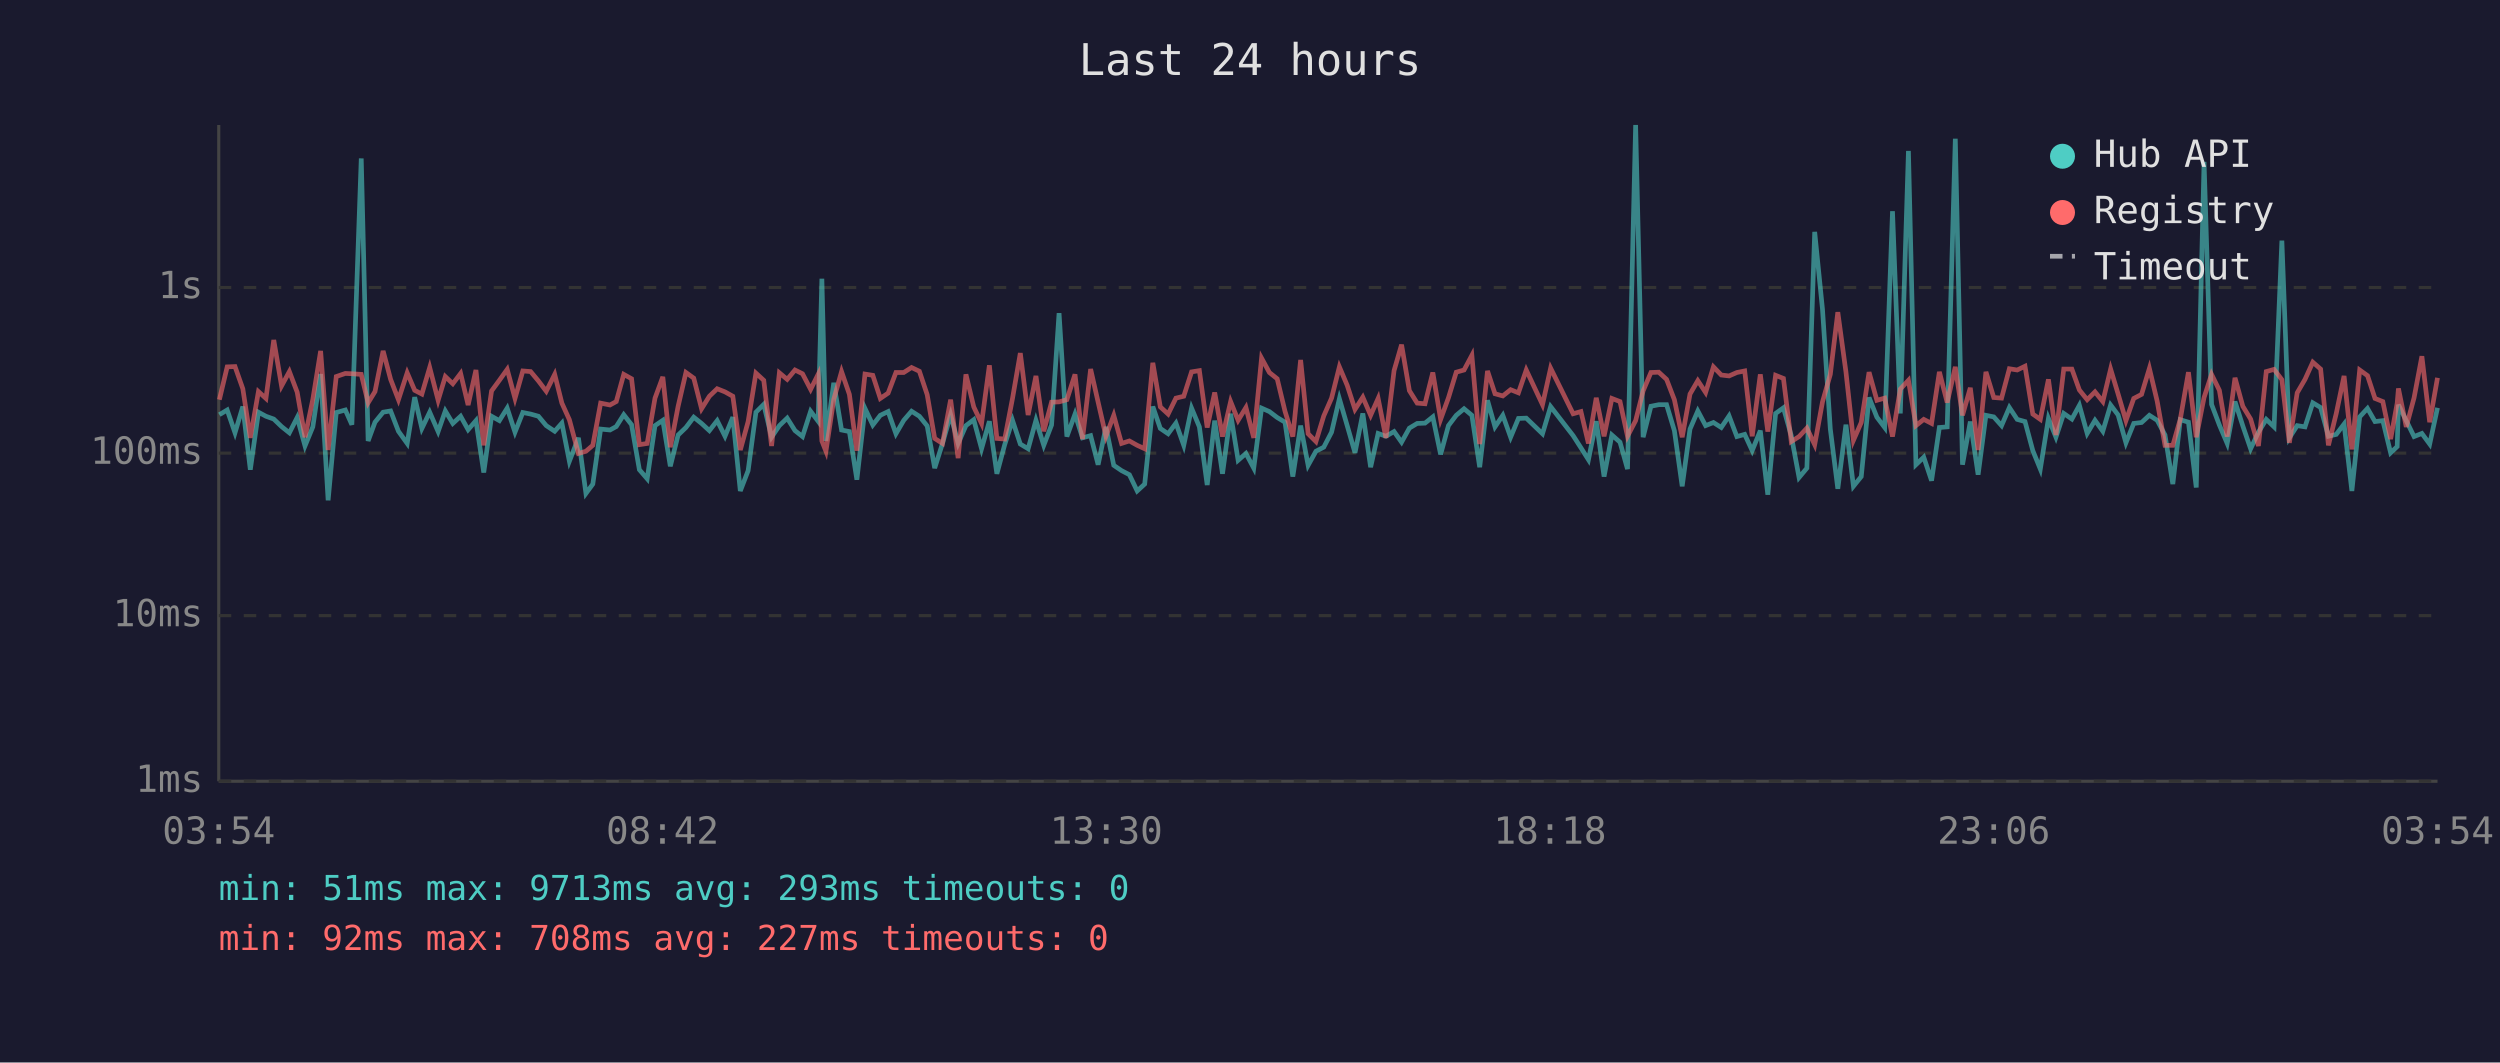
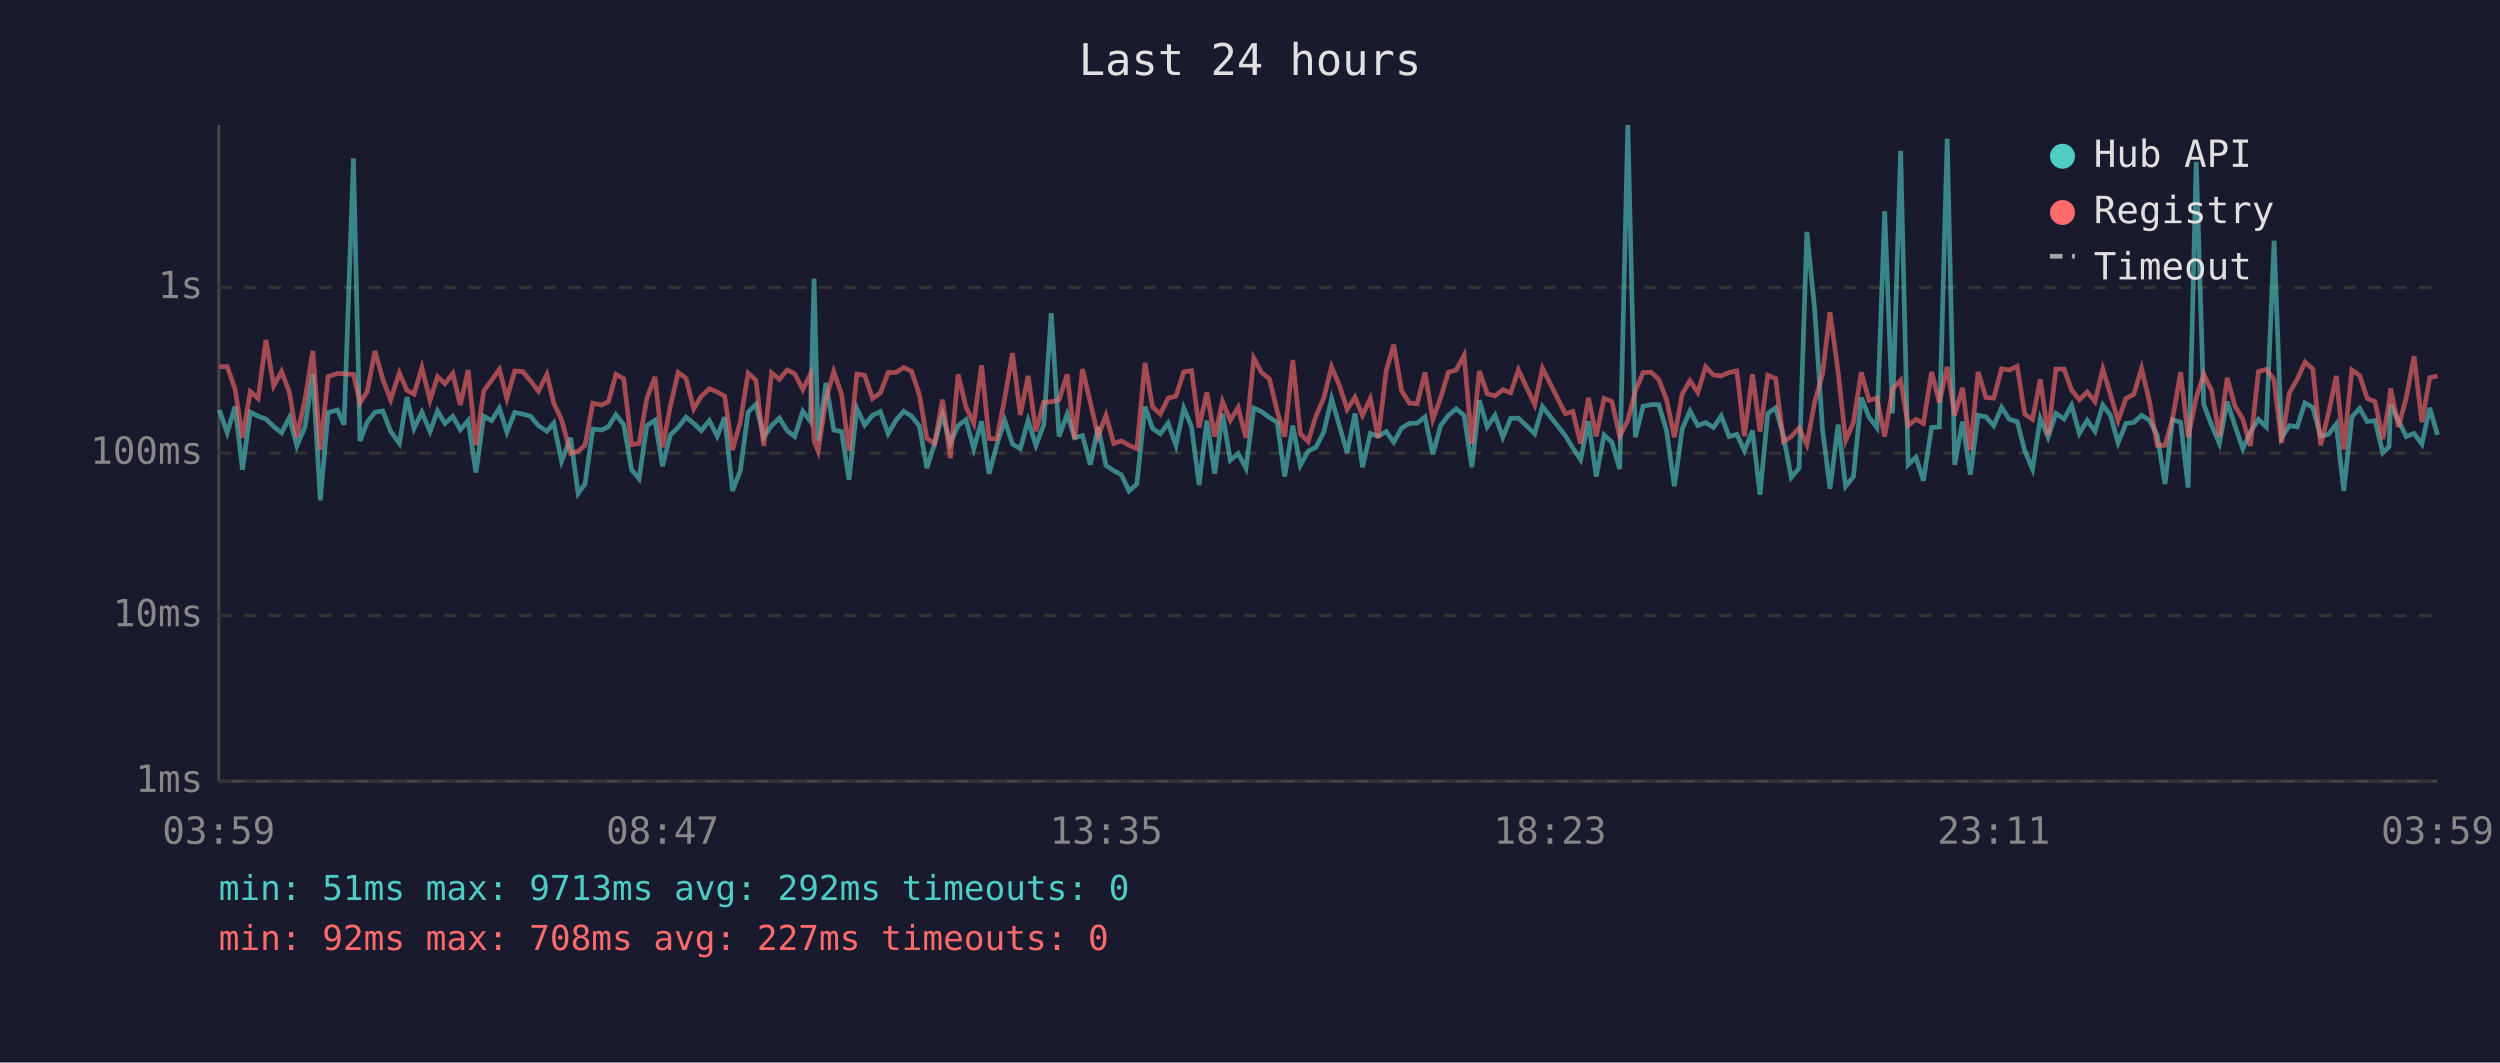
<svg xmlns="http://www.w3.org/2000/svg" viewBox="0 0 800 340" font-family="monospace" font-size="12">
  <rect width="800" height="340" fill="#1a1a2e" />
  <text x="400" y="24" fill="#e0e0e0" font-size="14" text-anchor="middle">Last 24 hours</text>
  <line x1="70" y1="40" x2="70" y2="250" stroke="#444" stroke-width="1" />
  <line x1="70" y1="250" x2="780" y2="250" stroke="#444" stroke-width="1" />
  <line x1="70" y1="250" x2="780" y2="250" stroke="#333" stroke-width="1" stroke-dasharray="4" />
  <text x="65" y="250" fill="#888" text-anchor="end" dominant-baseline="middle">1ms</text>
  <line x1="70" y1="197" x2="780" y2="197" stroke="#333" stroke-width="1" stroke-dasharray="4" />
  <text x="65" y="197" fill="#888" text-anchor="end" dominant-baseline="middle">10ms</text>
  <line x1="70" y1="145" x2="780" y2="145" stroke="#333" stroke-width="1" stroke-dasharray="4" />
  <text x="65" y="145" fill="#888" text-anchor="end" dominant-baseline="middle">100ms</text>
  <line x1="70" y1="92" x2="780" y2="92" stroke="#333" stroke-width="1" stroke-dasharray="4" />
  <text x="65" y="92" fill="#888" text-anchor="end" dominant-baseline="middle">1s</text>
-   <text x="70" y="270" fill="#888" text-anchor="middle">03:54</text>
-   <text x="212" y="270" fill="#888" text-anchor="middle">08:42</text>
-   <text x="354" y="270" fill="#888" text-anchor="middle">13:30</text>
-   <text x="496" y="270" fill="#888" text-anchor="middle">18:18</text>
-   <text x="638" y="270" fill="#888" text-anchor="middle">23:06</text>
-   <text x="780" y="270" fill="#888" text-anchor="middle">03:54</text>
-   <polyline points="70.2,132.7 72.7,131.2 75.2,138.5 77.7,130.1 80.1,150.3 82.7,131.9 85.1,133.2 87.6,134.1 90.1,136.5 92.6,138.5 95.1,133.6 97.6,142.7 100.1,136.6 102.6,119.7 105.0,160.1 107.6,132.0 110.5,131.2 112.6,135.9 115.6,50.7 117.8,141.1 120.0,135.1 122.6,131.9 125.0,131.5 127.5,138.0 130.3,141.9 132.7,127.1 135.0,137.1 137.5,131.9 140.2,138.1 142.5,131.5 144.9,135.5 147.4,133.2 149.8,137.5 152.3,134.6 154.8,151.2 157.3,133.2 159.8,134.6 162.3,130.6 164.8,138.3 167.3,132.0 169.8,132.5 172.3,133.2 174.8,136.2 177.5,138.0 179.8,135.4 182.2,147.6 185.1,140.1 187.5,157.9 189.7,154.9 192.2,137.3 195.2,137.6 197.2,136.5 199.6,132.7 202.1,135.9 204.6,150.3 207.1,153.2 209.6,136.2 212.1,134.5 214.5,149.2 217.0,139.2 219.5,136.8 222.0,133.5 224.5,135.5 227.0,137.8 229.5,134.6 232.0,139.6 234.5,133.5 236.9,157.1 239.4,150.6 241.9,131.9 244.4,129.4 246.9,139.9 249.4,136.2 251.9,133.8 254.4,137.8 256.8,139.7 259.4,131.6 261.8,134.8 263.0,89.2 264.3,141.1 266.8,122.5 269.3,137.6 271.8,138.1 274.2,153.5 276.8,130.7 279.3,136.0 281.7,132.9 284.2,131.7 286.7,138.8 289.2,134.5 291.7,131.6 294.2,133.2 296.7,136.3 299.1,149.8 301.6,141.9 304.2,132.7 306.6,141.9 309.1,136.2 311.6,134.3 314.1,143.6 316.6,134.8 319.0,151.6 321.5,142.3 324.0,134.5 326.5,142.1 329.0,143.6 331.5,134.5 334.0,142.5 336.5,136.0 338.9,100.2 341.4,139.7 344.0,132.5 346.4,140.1 349.0,139.4 351.4,148.7 353.9,136.6 356.4,148.9 358.9,150.6 361.4,151.9 363.9,157.1 366.3,154.9 368.9,130.1 371.3,137.1 373.8,138.8 376.3,135.4 378.8,142.5 381.3,130.6 383.8,136.6 386.3,155.2 388.7,134.6 391.2,151.6 393.8,132.4 396.2,147.3 398.7,145.1 401.2,149.8 403.7,130.6 406.2,131.7 408.7,133.6 411.2,135.1 413.7,152.5 416.2,136.2 418.6,148.9 421.1,144.4 423.6,143.1 426.1,138.3 428.6,127.6 431.1,136.2 433.6,144.9 436.1,132.3 438.6,149.5 441.0,138.7 443.5,139.6 446.1,138.1 448.5,141.5 451.0,137.0 453.5,135.5 456.0,135.4 458.5,133.4 461.0,145.4 463.5,136.2 466.0,132.9 468.5,130.8 471.0,132.9 473.5,149.5 476.0,128.1 478.4,136.6 480.9,132.9 483.4,139.9 485.9,133.9 488.4,133.8 493.6,138.8 496.2,130.1 503.4,139.4 505.9,143.3 508.3,147.1 510.8,134.8 513.3,152.5 515.8,139.2 518.4,141.5 520.8,150.1 523.4,40.0 525.8,139.9 528.3,130.0 530.8,129.5 533.3,129.5 535.8,137.8 538.3,155.6 540.8,137.3 543.3,131.5 545.8,136.2 548.3,135.2 550.8,136.8 553.3,133.1 555.8,139.7 558.3,139.0 560.7,144.2 563.3,137.8 565.7,158.3 568.2,132.3 570.7,130.5 573.2,139.4 575.7,152.8 578.2,149.8 580.7,74.2 583.2,99.0 585.7,137.3 588.1,156.4 590.7,135.9 593.1,155.6 595.6,152.5 598.1,127.2 600.6,133.5 603.1,136.8 605.6,67.6 608.1,132.3 610.7,48.3 613.1,148.7 615.6,146.3 618.1,153.8 620.6,136.8 623.1,136.6 625.7,44.4 628.0,148.7 630.5,134.9 633.0,151.9 635.5,132.9 638.0,133.4 640.5,136.2 643.0,130.4 645.5,134.2 648.0,134.9 650.5,144.2 652.9,150.1 655.5,133.9 657.9,139.9 660.4,132.3 663.0,134.1 665.4,129.7 667.9,138.7 670.4,134.5 672.9,138.0 675.4,129.6 677.8,132.8 680.3,141.7 682.8,135.5 685.3,135.2 687.8,132.9 690.3,134.5 692.8,139.2 695.3,154.9 697.7,134.3 700.3,135.1 702.8,156.0 705.3,51.8 707.7,129.4 710.2,136.0 712.7,141.9 715.2,128.5 717.7,136.3 720.2,143.6 722.7,138.3 725.2,134.2 727.7,136.6 730.2,77.0 732.6,140.1 735.1,136.2 737.6,136.6 740.1,128.9 742.6,130.4 745.1,139.6 747.6,139.0 750.1,135.7 752.6,157.1 755.1,133.4 757.6,130.7 760.0,134.9 762.5,134.6 765.0,144.9 767.1,142.9 767.5,129.5 770.0,134.6 772.5,139.7 775.0,138.7 777.5,142.1 780.0,130.5" fill="none" stroke="#4ecdc4" stroke-width="1.5" opacity="0.6" />
-   <polyline points="70.2,127.9 72.7,117.4 75.2,117.3 77.7,124.4 80.1,140.1 82.7,125.3 85.1,127.5 87.6,108.8 90.1,123.5 92.6,118.9 95.1,125.5 97.6,139.9 100.1,127.8 102.6,112.3 105.0,144.0 107.6,120.5 110.5,119.5 112.6,119.6 115.6,119.8 117.8,128.9 120.0,125.3 122.6,112.3 125.0,121.4 127.5,127.9 130.3,119.3 132.7,124.9 135.0,126.1 137.5,117.6 140.2,128.1 142.5,120.5 144.9,122.8 147.4,119.5 149.8,129.6 152.3,118.4 154.8,142.5 157.3,125.1 159.8,121.7 162.3,118.2 164.8,127.5 167.3,118.7 169.8,118.9 172.3,121.9 174.8,125.2 177.5,119.8 179.8,129.0 182.2,134.3 185.1,145.1 187.5,144.4 189.7,142.5 192.2,129.0 195.2,129.6 197.2,128.5 199.6,119.8 202.1,121.2 204.6,142.3 207.1,141.9 209.6,127.4 212.1,120.6 214.5,143.1 217.0,130.0 219.5,119.2 222.0,121.0 224.5,130.8 227.0,126.8 229.5,124.4 232.0,125.4 234.5,126.8 236.9,144.0 239.4,134.9 241.9,119.4 244.4,121.7 246.9,142.7 249.4,119.3 251.9,121.4 254.4,118.4 256.8,119.6 259.4,124.6 261.8,119.8 263.0,141.1 264.3,144.4 266.8,127.8 269.3,118.9 271.8,126.2 274.2,144.2 276.8,119.7 279.3,120.1 281.7,127.5 284.2,125.8 286.7,119.2 289.2,119.2 291.7,117.6 294.2,118.8 296.7,126.3 299.1,140.3 301.6,141.9 304.2,127.9 306.6,146.6 309.1,119.8 311.6,130.2 314.1,135.5 316.6,116.9 319.0,140.3 321.5,140.5 324.0,127.5 326.5,113.0 329.0,132.8 331.5,120.3 334.0,138.0 336.5,128.7 338.9,128.6 341.4,127.9 344.0,119.8 346.4,140.5 349.0,118.1 351.4,128.7 353.9,139.6 356.4,132.9 358.9,141.9 361.4,141.1 363.9,142.5 366.3,143.6 368.9,116.1 371.3,130.2 373.8,132.5 376.3,127.4 378.8,126.8 381.3,119.0 383.8,118.6 386.3,136.8 388.7,125.6 391.2,139.7 393.8,128.5 396.2,134.5 398.7,130.4 401.2,140.1 403.7,114.6 406.2,119.2 408.7,121.2 411.2,131.6 413.7,139.7 416.2,115.2 418.6,138.8 421.1,141.3 423.6,133.1 426.1,127.4 428.6,117.4 431.1,123.3 433.6,131.0 436.1,127.1 438.6,132.9 441.0,127.5 443.5,140.1 446.1,118.6 448.5,110.3 451.0,125.0 453.5,129.0 456.0,129.2 458.5,119.2 461.0,134.2 463.5,127.3 466.0,119.1 468.5,118.4 471.0,113.7 473.5,142.1 476.0,118.7 478.4,126.0 480.9,126.7 483.4,124.7 485.9,125.7 488.4,118.4 493.6,129.5 496.2,117.8 503.4,132.4 505.9,131.7 508.3,141.9 510.8,127.3 513.3,139.6 515.8,127.5 518.4,128.5 520.8,139.6 523.4,134.6 525.8,125.1 528.3,119.2 530.8,119.1 533.3,121.4 535.8,127.9 538.3,139.9 540.8,126.1 543.3,121.8 545.8,125.6 548.3,117.4 550.8,120.0 553.3,120.3 555.8,119.2 558.3,118.7 560.7,139.6 563.3,119.8 565.7,138.1 568.2,120.1 570.7,121.1 573.2,141.3 575.7,139.7 578.2,137.0 580.7,142.3 583.2,128.6 585.7,119.8 588.1,99.9 590.7,119.0 593.1,140.9 595.6,135.2 598.1,119.1 600.6,128.1 603.1,127.4 605.6,139.7 608.1,124.5 610.7,121.7 613.1,136.2 615.6,134.2 618.1,135.5 620.6,119.0 623.1,128.8 625.7,117.4 628.0,132.9 630.5,124.1 633.0,144.0 635.5,119.0 638.0,127.2 640.5,127.4 643.0,118.0 645.5,118.4 648.0,117.2 650.5,132.5 652.9,134.2 655.5,121.4 657.9,139.2 660.4,118.1 663.0,118.1 665.4,124.8 667.9,127.9 670.4,125.4 672.9,128.5 675.4,118.1 677.8,126.1 680.3,134.6 682.8,127.5 685.3,126.2 687.8,117.9 690.3,128.4 692.8,142.5 695.3,142.5 697.7,134.1 700.3,119.1 702.8,139.9 705.3,127.2 707.7,119.8 710.2,124.9 712.7,139.7 715.2,120.9 717.7,130.0 720.2,134.1 722.7,142.7 725.2,118.9 727.7,118.2 730.2,121.5 732.6,141.7 735.1,125.7 737.6,121.4 740.1,115.9 742.6,118.1 745.1,142.5 747.6,132.3 750.1,120.3 752.6,143.8 755.1,118.4 757.6,120.2 760.0,127.5 762.5,128.5 765.0,140.5 767.1,129.0 767.5,124.3 770.0,136.6 772.5,127.3 775.0,114.0 777.5,135.1 780.0,120.9" fill="none" stroke="#ff6b6b" stroke-width="1.5" opacity="0.6" />
+   <text x="70" y="270" fill="#888" text-anchor="middle">03:59</text>
+   <text x="212" y="270" fill="#888" text-anchor="middle">08:47</text>
+   <text x="354" y="270" fill="#888" text-anchor="middle">13:35</text>
+   <text x="496" y="270" fill="#888" text-anchor="middle">18:23</text>
+   <text x="638" y="270" fill="#888" text-anchor="middle">23:11</text>
+   <text x="780" y="270" fill="#888" text-anchor="middle">03:59</text>
+   <polyline points="70.2,131.2 72.7,138.5 75.2,130.1 77.6,150.3 80.1,131.9 82.6,133.2 85.1,134.1 87.6,136.5 90.1,138.5 92.6,133.6 95.0,142.7 97.6,136.6 100.1,119.7 102.5,160.1 105.0,132.0 108.0,131.2 110.1,135.9 113.1,50.7 115.2,141.1 117.5,135.1 120.0,131.9 122.5,131.5 125.0,138.0 127.8,141.9 130.2,127.1 132.5,137.1 135.0,131.9 137.6,138.1 140.0,131.5 142.4,135.5 144.9,133.2 147.3,137.5 149.8,134.6 152.3,151.2 154.8,133.2 157.3,134.6 159.8,130.6 162.2,138.3 164.7,132.0 167.3,132.5 169.8,133.2 172.3,136.2 175.0,138.0 177.2,135.4 179.7,147.6 182.6,140.1 185.0,157.9 187.2,154.9 189.7,137.3 192.6,137.6 194.7,136.5 197.1,132.7 199.6,135.9 202.1,150.3 204.5,153.2 207.0,136.2 209.6,134.5 212.0,149.2 214.5,139.2 217.0,136.8 219.5,133.5 222.0,135.5 224.4,137.8 227.0,134.6 229.5,139.6 231.9,133.5 234.4,157.1 236.9,150.6 239.4,131.9 241.9,129.4 244.4,139.9 246.9,136.2 249.4,133.8 251.9,137.8 254.3,139.7 256.9,131.6 259.3,134.8 260.5,89.2 261.8,141.1 264.3,122.5 266.8,137.6 269.3,138.1 271.7,153.5 274.2,130.7 276.7,136.0 279.2,132.9 281.7,131.7 284.2,138.8 286.7,134.5 289.2,131.6 291.7,133.2 294.2,136.3 296.6,149.8 299.1,141.9 301.6,132.7 304.1,141.9 306.6,136.2 309.1,134.3 311.6,143.6 314.1,134.8 316.5,151.6 319.0,142.3 321.5,134.5 324.0,142.1 326.5,143.6 329.0,134.5 331.5,142.5 334.0,136.0 336.4,100.2 338.9,139.7 341.5,132.5 343.9,140.1 346.4,139.4 348.9,148.7 351.4,136.6 353.9,148.9 356.4,150.6 358.8,151.9 361.3,157.1 363.8,154.9 366.4,130.1 368.8,137.1 371.3,138.8 373.8,135.4 376.3,142.5 378.8,130.6 381.3,136.6 383.7,155.2 386.2,134.6 388.7,151.6 391.2,132.4 393.7,147.3 396.2,145.1 398.7,149.8 401.2,130.6 403.7,131.7 406.2,133.6 408.7,135.1 411.1,152.5 413.7,136.2 416.1,148.9 418.6,144.4 421.1,143.1 423.6,138.3 426.1,127.6 428.6,136.2 431.1,144.9 433.6,132.3 436.0,149.5 438.5,138.7 441.0,139.6 443.6,138.1 446.0,141.5 448.5,137.0 451.0,135.5 453.5,135.4 456.0,133.4 458.5,145.4 461.0,136.2 463.5,132.9 466.0,130.8 468.5,132.9 471.0,149.5 473.4,128.1 475.9,136.6 478.4,132.9 480.9,139.9 483.4,133.9 485.9,133.8 491.1,138.8 493.6,130.1 500.9,139.4 503.3,143.3 505.8,147.1 508.3,134.8 510.8,152.5 513.3,139.2 515.8,141.5 518.3,150.1 520.9,40.0 523.3,139.9 525.8,130.0 528.3,129.5 530.8,129.5 533.3,137.8 535.8,155.6 538.3,137.3 540.8,131.5 543.3,136.2 545.8,135.2 548.3,136.8 550.8,133.1 553.3,139.7 555.8,139.0 558.2,144.2 560.8,137.8 563.2,158.3 565.7,132.3 568.2,130.5 570.7,139.4 573.2,152.8 575.7,149.8 578.2,74.2 580.7,99.0 583.2,137.3 585.6,156.4 588.2,135.9 590.6,155.6 593.1,152.5 595.6,127.2 598.1,133.5 600.6,136.8 603.1,67.6 605.6,132.3 608.2,48.3 610.6,148.7 613.1,146.3 615.5,153.8 618.1,136.8 620.6,136.6 623.1,44.4 625.5,148.7 628.0,134.9 630.5,151.9 633.0,132.9 635.5,133.4 638.0,136.2 640.5,130.4 643.0,134.2 645.5,134.9 647.9,144.2 650.4,150.1 652.9,133.9 655.4,139.9 657.9,132.3 660.5,134.1 662.9,129.7 665.4,138.7 667.9,134.5 670.4,138.0 672.9,129.6 675.3,132.8 677.8,141.7 680.3,135.5 682.8,135.2 685.3,132.9 687.8,134.5 690.3,139.2 692.8,154.9 695.2,134.3 697.8,135.1 700.2,156.0 702.8,51.8 705.2,129.4 707.7,136.0 710.2,141.9 712.7,128.5 715.2,136.3 717.7,143.6 720.1,138.3 722.7,134.2 725.2,136.6 727.7,77.0 730.1,140.1 732.6,136.2 735.1,136.6 737.6,128.9 740.1,130.4 742.6,139.6 745.1,139.0 747.6,135.7 750.0,157.1 752.6,133.4 755.1,130.7 757.5,134.9 760.0,134.6 762.5,144.9 764.5,142.9 765.0,129.5 767.5,134.6 770.0,139.7 772.5,138.7 775.0,142.1 777.5,130.5 780.0,139.2" fill="none" stroke="#4ecdc4" stroke-width="1.5" opacity="0.6" />
+   <polyline points="70.2,117.4 72.7,117.3 75.2,124.4 77.6,140.1 80.1,125.3 82.6,127.5 85.1,108.8 87.6,123.5 90.1,118.9 92.6,125.5 95.0,139.9 97.6,127.8 100.1,112.3 102.5,144.0 105.0,120.5 108.0,119.5 110.1,119.6 113.1,119.8 115.2,128.9 117.5,125.3 120.0,112.3 122.5,121.4 125.0,127.9 127.8,119.3 130.2,124.9 132.5,126.1 135.0,117.6 137.6,128.1 140.0,120.5 142.4,122.8 144.9,119.5 147.3,129.6 149.8,118.4 152.3,142.5 154.8,125.1 157.3,121.7 159.8,118.2 162.2,127.5 164.7,118.7 167.3,118.9 169.8,121.9 172.3,125.2 175.0,119.8 177.2,129.0 179.7,134.3 182.6,145.1 185.0,144.4 187.2,142.5 189.7,129.0 192.6,129.6 194.7,128.5 197.1,119.8 199.6,121.2 202.1,142.3 204.5,141.9 207.0,127.4 209.6,120.6 212.0,143.1 214.5,130.0 217.0,119.2 219.5,121.0 222.0,130.8 224.4,126.8 227.0,124.4 229.5,125.4 231.9,126.8 234.4,144.0 236.9,134.9 239.4,119.4 241.9,121.7 244.4,142.7 246.9,119.3 249.4,121.4 251.9,118.4 254.3,119.6 256.9,124.6 259.3,119.8 260.5,141.1 261.8,144.4 264.3,127.8 266.8,118.9 269.3,126.2 271.7,144.2 274.2,119.7 276.7,120.1 279.2,127.5 281.7,125.8 284.2,119.2 286.7,119.2 289.2,117.6 291.7,118.8 294.2,126.3 296.6,140.3 299.1,141.9 301.6,127.9 304.1,146.6 306.6,119.8 309.1,130.2 311.6,135.5 314.1,116.9 316.5,140.3 319.0,140.5 321.5,127.5 324.0,113.0 326.5,132.8 329.0,120.3 331.5,138.0 334.0,128.7 336.4,128.6 338.9,127.9 341.5,119.8 343.9,140.5 346.4,118.1 348.9,128.7 351.4,139.6 353.9,132.9 356.4,141.9 358.8,141.1 361.3,142.5 363.8,143.6 366.4,116.1 368.8,130.2 371.3,132.5 373.8,127.4 376.3,126.8 378.8,119.0 381.3,118.6 383.7,136.8 386.2,125.6 388.7,139.7 391.2,128.5 393.7,134.5 396.2,130.4 398.7,140.1 401.2,114.6 403.7,119.2 406.2,121.2 408.7,131.6 411.1,139.7 413.7,115.2 416.1,138.8 418.6,141.3 421.1,133.1 423.6,127.4 426.1,117.4 428.6,123.3 431.1,131.0 433.6,127.1 436.0,132.9 438.5,127.5 441.0,140.1 443.6,118.6 446.0,110.3 448.5,125.0 451.0,129.0 453.5,129.2 456.0,119.2 458.5,134.2 461.0,127.3 463.5,119.1 466.0,118.4 468.5,113.7 471.0,142.1 473.4,118.7 475.9,126.0 478.4,126.7 480.9,124.7 483.4,125.7 485.9,118.4 491.1,129.5 493.6,117.8 500.9,132.4 503.3,131.7 505.8,141.9 508.3,127.3 510.8,139.6 513.3,127.5 515.8,128.5 518.3,139.6 520.9,134.6 523.3,125.1 525.8,119.2 528.3,119.1 530.8,121.4 533.3,127.9 535.8,139.9 538.3,126.1 540.8,121.8 543.3,125.6 545.8,117.4 548.3,120.0 550.8,120.3 553.3,119.2 555.8,118.7 558.2,139.6 560.8,119.8 563.2,138.1 565.7,120.1 568.2,121.1 570.7,141.3 573.2,139.7 575.7,137.0 578.2,142.3 580.7,128.6 583.2,119.8 585.6,99.9 588.2,119.0 590.6,140.9 593.1,135.2 595.6,119.1 598.1,128.1 600.6,127.4 603.1,139.7 605.6,124.5 608.2,121.7 610.6,136.2 613.1,134.2 615.5,135.5 618.1,119.0 620.6,128.8 623.1,117.4 625.5,132.9 628.0,124.1 630.5,144.0 633.0,119.0 635.5,127.2 638.0,127.4 640.5,118.0 643.0,118.4 645.5,117.2 647.9,132.5 650.4,134.2 652.9,121.4 655.4,139.2 657.9,118.1 660.5,118.1 662.9,124.8 665.4,127.9 667.9,125.4 670.4,128.5 672.9,118.1 675.3,126.1 677.8,134.6 680.3,127.5 682.8,126.2 685.3,117.9 687.8,128.4 690.3,142.5 692.8,142.5 695.2,134.1 697.8,119.1 700.2,139.9 702.8,127.2 705.2,119.8 707.7,124.9 710.2,139.7 712.7,120.9 715.2,130.0 717.7,134.1 720.1,142.7 722.7,118.9 725.2,118.2 727.7,121.5 730.1,141.7 732.6,125.7 735.1,121.4 737.6,115.9 740.1,118.1 742.6,142.5 745.1,132.3 747.6,120.3 750.0,143.8 752.6,118.4 755.1,120.2 757.5,127.5 760.0,128.5 762.5,140.5 764.5,129.0 765.0,124.3 767.5,136.6 770.0,127.3 772.5,114.0 775.0,135.1 777.5,120.9 780.0,120.3" fill="none" stroke="#ff6b6b" stroke-width="1.5" opacity="0.6" />
  <circle cx="660" cy="50" r="4" fill="#4ecdc4" />
  <text x="670" y="50" fill="#e0e0e0" dominant-baseline="middle">Hub API</text>
  <circle cx="660" cy="68" r="4" fill="#ff6b6b" />
  <text x="670" y="68" fill="#e0e0e0" dominant-baseline="middle">Registry</text>
  <line x1="656" y1="82" x2="664" y2="82" stroke="#e0e0e0" stroke-width="1.5" stroke-dasharray="4,3" opacity="0.7" />
  <text x="670" y="86" fill="#e0e0e0" dominant-baseline="middle">Timeout</text>
-   <text x="70" y="288" fill="#4ecdc4" font-size="11">min: 51ms  max: 9713ms  avg: 293ms  timeouts: 0</text>
+   <text x="70" y="288" fill="#4ecdc4" font-size="11">min: 51ms  max: 9713ms  avg: 292ms  timeouts: 0</text>
  <text x="70" y="304" fill="#ff6b6b" font-size="11">min: 92ms  max: 708ms  avg: 227ms  timeouts: 0</text>
</svg>
